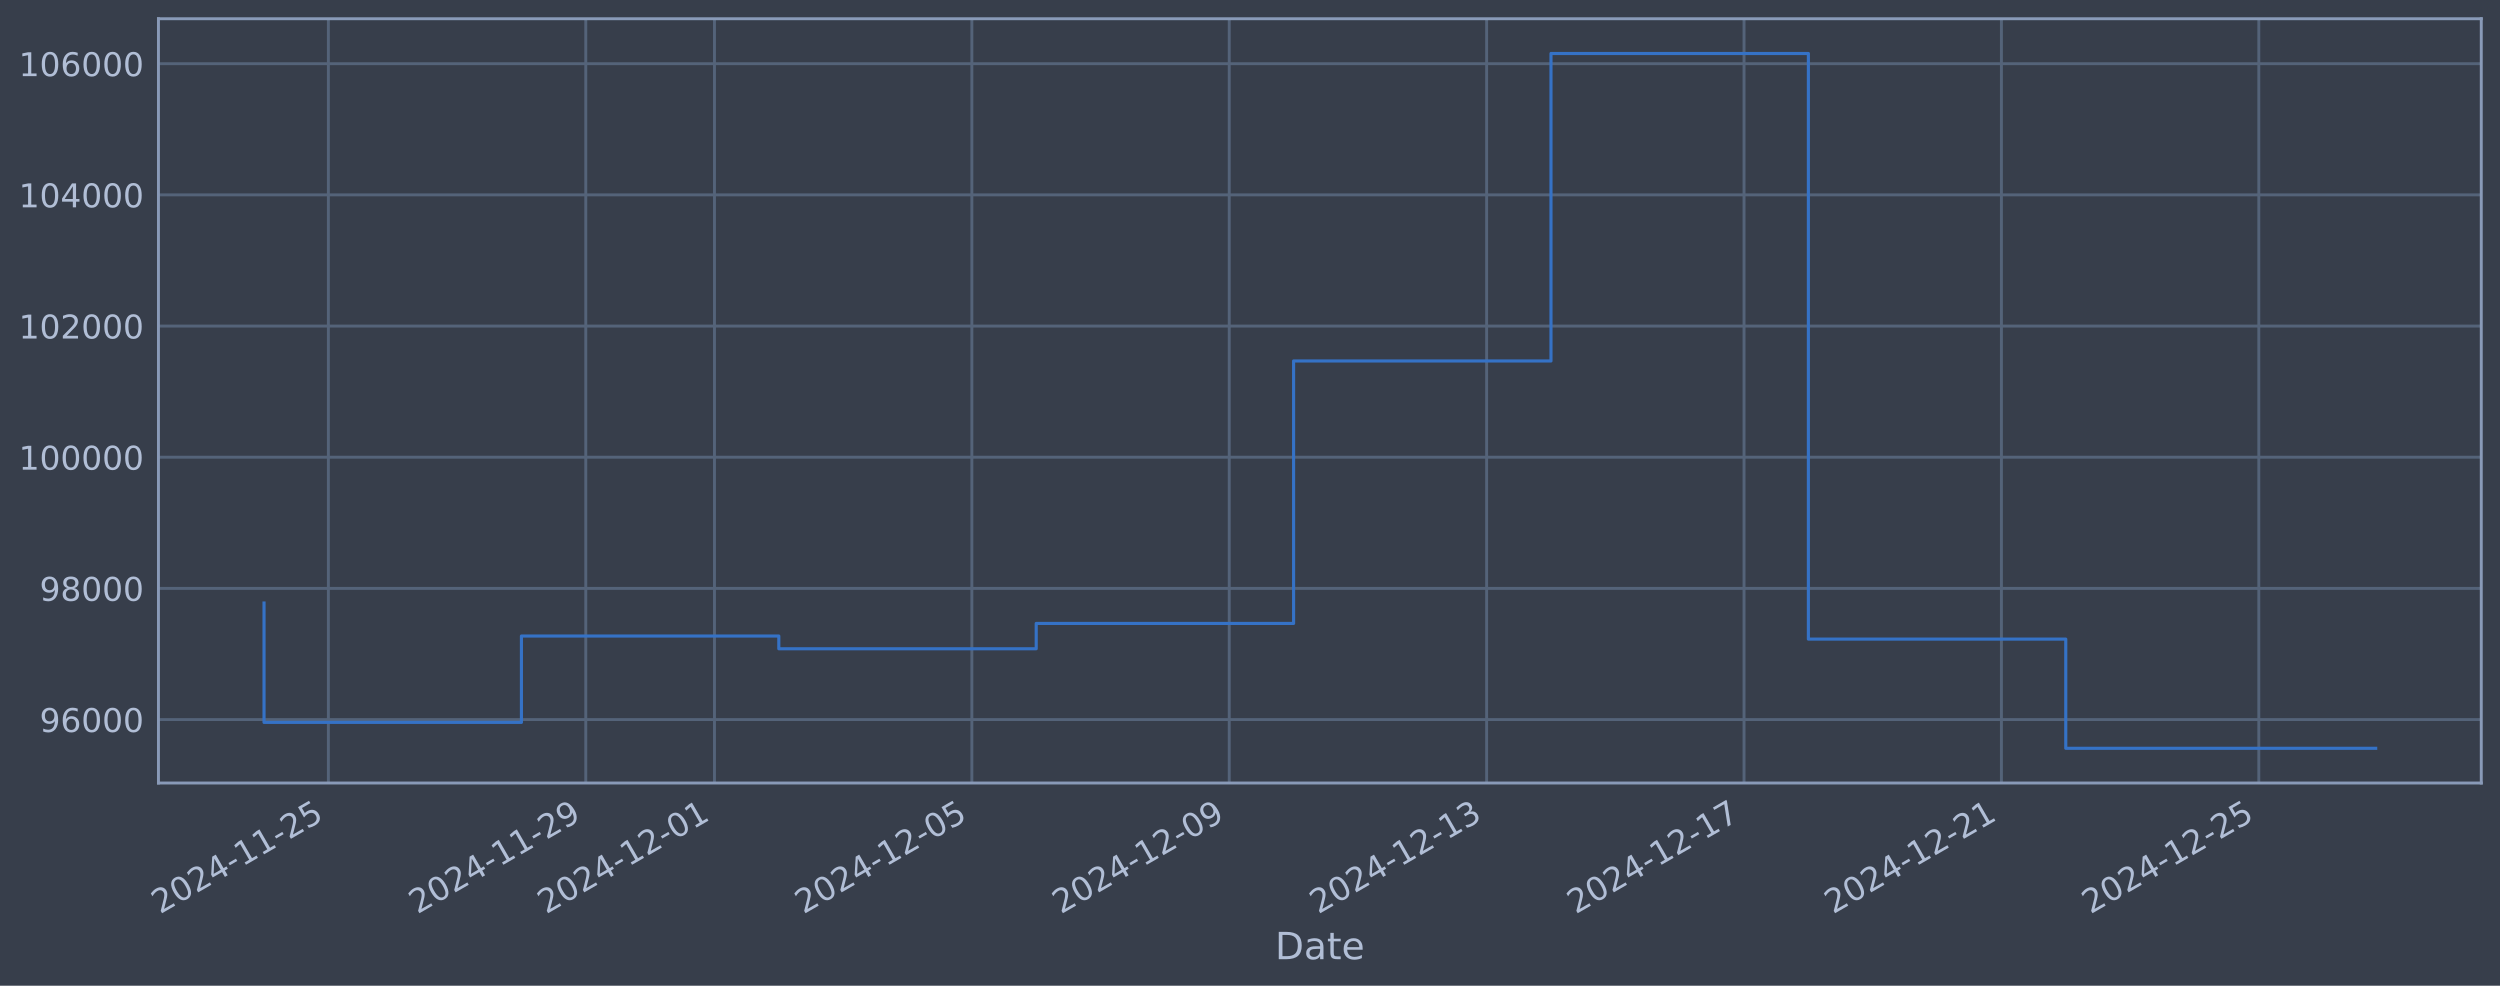
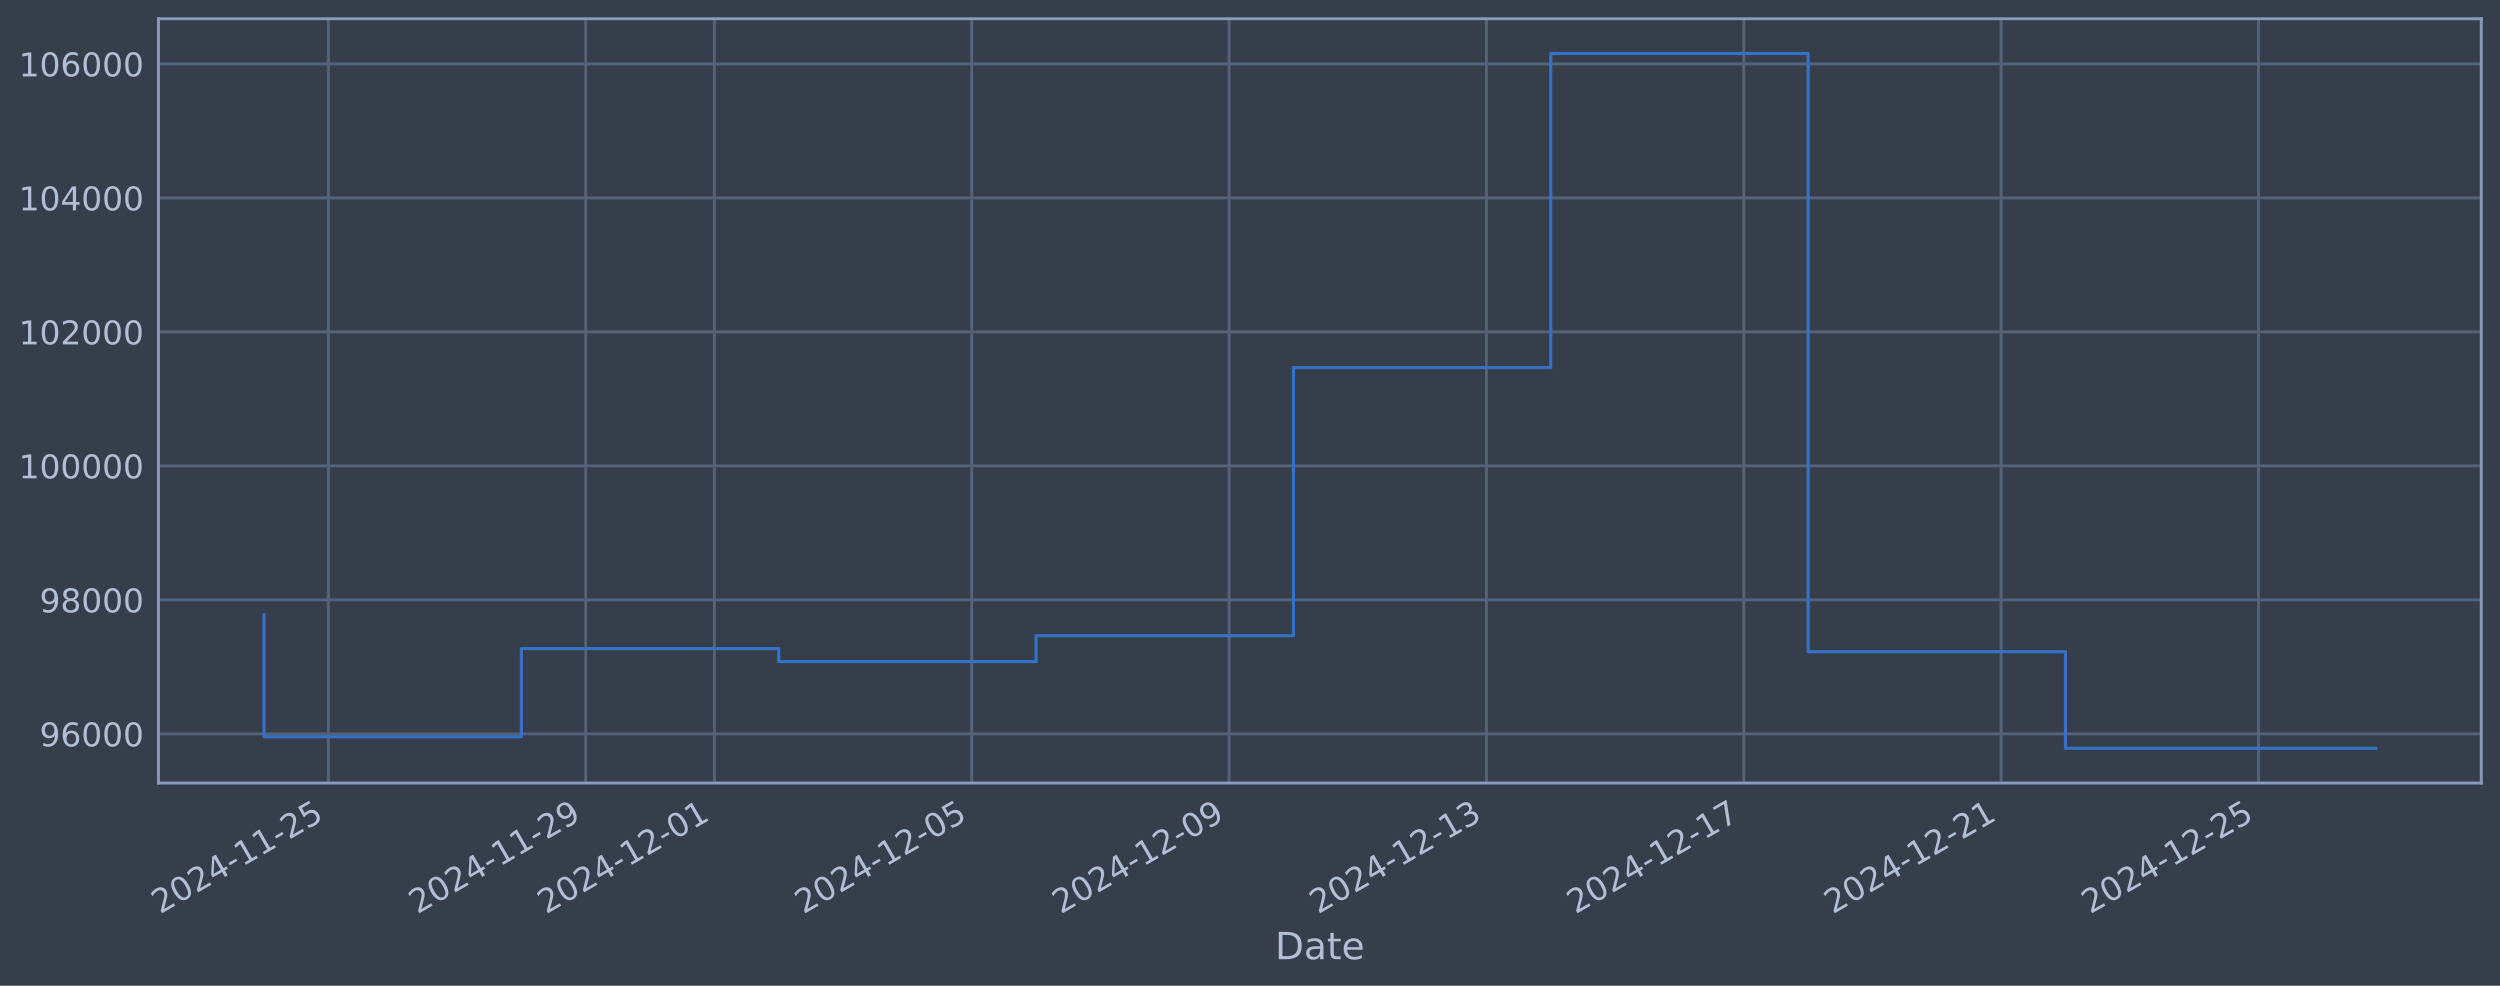
<svg xmlns="http://www.w3.org/2000/svg" xmlns:xlink="http://www.w3.org/1999/xlink" width="960.9pt" height="378.87pt" viewBox="0 0 960.9 378.87" version="1.1">
  <defs>
    <style type="text/css">*{stroke-linejoin: round; stroke-linecap: butt}</style>
  </defs>
  <g id="figure_1">
    <g id="patch_1">
      <path d="M 0 378.87  L 960.9 378.87  L 960.9 0  L 0 0  z " style="fill: #373e4b" />
    </g>
    <g id="axes_1">
      <g id="patch_2">
        <path d="M 60.901 300.96  L 953.701 300.96  L 953.701 7.2  L 60.901 7.2  z " style="fill: #373e4b" />
      </g>
      <g id="matplotlib.axis_1">
        <g id="xtick_1">
          <g id="line2d_1">
-             <path d="M 126.215 300.96  L 126.215 7.2  " clip-path="url(#p37c388e91f)" style="fill: none; stroke: #546379; stroke-width: 1.12; stroke-linecap: square" />
+             <path d="M 126.211 300.96  L 126.211 7.2  " clip-path="url(#p2e9c057a4b)" style="fill: none; stroke: #546379; stroke-width: 1.12; stroke-linecap: square" />
          </g>
          <g id="line2d_2" />
          <g id="text_1">
-             <g style="fill: #b1bed6" transform="translate(61.48951 351.4642) rotate(-30) scale(0.126 -0.126)">
+             <g style="fill: #b1bed6" transform="translate(61.4856 351.4642) rotate(-30) scale(0.126 -0.126)">
              <defs>
                <path id="DejaVuSans-32" d="M 1228 531  L 3431 531  L 3431 0  L 469 0  L 469 531  Q 828 903 1448 1529  Q 2069 2156 2228 2338  Q 2531 2678 2651 2914  Q 2772 3150 2772 3378  Q 2772 3750 2511 3984  Q 2250 4219 1831 4219  Q 1534 4219 1204 4116  Q 875 4013 500 3803  L 500 4441  Q 881 4594 1212 4672  Q 1544 4750 1819 4750  Q 2544 4750 2975 4387  Q 3406 4025 3406 3419  Q 3406 3131 3298 2873  Q 3191 2616 2906 2266  Q 2828 2175 2409 1742  Q 1991 1309 1228 531  z " transform="scale(0.015625)" />
                <path id="DejaVuSans-30" d="M 2034 4250  Q 1547 4250 1301 3770  Q 1056 3291 1056 2328  Q 1056 1369 1301 889  Q 1547 409 2034 409  Q 2525 409 2770 889  Q 3016 1369 3016 2328  Q 3016 3291 2770 3770  Q 2525 4250 2034 4250  z M 2034 4750  Q 2819 4750 3233 4129  Q 3647 3509 3647 2328  Q 3647 1150 3233 529  Q 2819 -91 2034 -91  Q 1250 -91 836 529  Q 422 1150 422 2328  Q 422 3509 836 4129  Q 1250 4750 2034 4750  z " transform="scale(0.015625)" />
                <path id="DejaVuSans-34" d="M 2419 4116  L 825 1625  L 2419 1625  L 2419 4116  z M 2253 4666  L 3047 4666  L 3047 1625  L 3713 1625  L 3713 1100  L 3047 1100  L 3047 0  L 2419 0  L 2419 1100  L 313 1100  L 313 1709  L 2253 4666  z " transform="scale(0.015625)" />
                <path id="DejaVuSans-2d" d="M 313 2009  L 1997 2009  L 1997 1497  L 313 1497  L 313 2009  z " transform="scale(0.015625)" />
                <path id="DejaVuSans-31" d="M 794 531  L 1825 531  L 1825 4091  L 703 3866  L 703 4441  L 1819 4666  L 2450 4666  L 2450 531  L 3481 531  L 3481 0  L 794 0  L 794 531  z " transform="scale(0.015625)" />
                <path id="DejaVuSans-35" d="M 691 4666  L 3169 4666  L 3169 4134  L 1269 4134  L 1269 2991  Q 1406 3038 1543 3061  Q 1681 3084 1819 3084  Q 2600 3084 3056 2656  Q 3513 2228 3513 1497  Q 3513 744 3044 326  Q 2575 -91 1722 -91  Q 1428 -91 1123 -41  Q 819 9 494 109  L 494 744  Q 775 591 1075 516  Q 1375 441 1709 441  Q 2250 441 2565 725  Q 2881 1009 2881 1497  Q 2881 1984 2565 2268  Q 2250 2553 1709 2553  Q 1456 2553 1204 2497  Q 953 2441 691 2322  L 691 4666  z " transform="scale(0.015625)" />
              </defs>
              <use xlink:href="#DejaVuSans-32" />
              <use xlink:href="#DejaVuSans-30" transform="translate(63.62305 0)" />
              <use xlink:href="#DejaVuSans-32" transform="translate(127.2461 0)" />
              <use xlink:href="#DejaVuSans-34" transform="translate(190.8691 0)" />
              <use xlink:href="#DejaVuSans-2d" transform="translate(254.4922 0)" />
              <use xlink:href="#DejaVuSans-31" transform="translate(290.5762 0)" />
              <use xlink:href="#DejaVuSans-31" transform="translate(354.1992 0)" />
              <use xlink:href="#DejaVuSans-2d" transform="translate(417.8223 0)" />
              <use xlink:href="#DejaVuSans-32" transform="translate(453.9062 0)" />
              <use xlink:href="#DejaVuSans-35" transform="translate(517.5293 0)" />
            </g>
          </g>
        </g>
        <g id="xtick_2">
          <g id="line2d_3">
-             <path d="M 225.146 300.96  L 225.146 7.2  " clip-path="url(#p37c388e91f)" style="fill: none; stroke: #546379; stroke-width: 1.12; stroke-linecap: square" />
+             <path d="M 225.126 300.96  L 225.126 7.2  " clip-path="url(#p2e9c057a4b)" style="fill: none; stroke: #546379; stroke-width: 1.12; stroke-linecap: square" />
          </g>
          <g id="line2d_4" />
          <g id="text_2">
-             <g style="fill: #b1bed6" transform="translate(160.4203 351.4642) rotate(-30) scale(0.126 -0.126)">
+             <g style="fill: #b1bed6" transform="translate(160.4008 351.4642) rotate(-30) scale(0.126 -0.126)">
              <defs>
                <path id="DejaVuSans-39" d="M 703 97  L 703 672  Q 941 559 1184 500  Q 1428 441 1663 441  Q 2288 441 2617 861  Q 2947 1281 2994 2138  Q 2813 1869 2534 1725  Q 2256 1581 1919 1581  Q 1219 1581 811 2004  Q 403 2428 403 3163  Q 403 3881 828 4315  Q 1253 4750 1959 4750  Q 2769 4750 3195 4129  Q 3622 3509 3622 2328  Q 3622 1225 3098 567  Q 2575 -91 1691 -91  Q 1453 -91 1209 -44  Q 966 3 703 97  z M 1959 2075  Q 2384 2075 2632 2365  Q 2881 2656 2881 3163  Q 2881 3666 2632 3958  Q 2384 4250 1959 4250  Q 1534 4250 1286 3958  Q 1038 3666 1038 3163  Q 1038 2656 1286 2365  Q 1534 2075 1959 2075  z " transform="scale(0.015625)" />
              </defs>
              <use xlink:href="#DejaVuSans-32" />
              <use xlink:href="#DejaVuSans-30" transform="translate(63.62305 0)" />
              <use xlink:href="#DejaVuSans-32" transform="translate(127.2461 0)" />
              <use xlink:href="#DejaVuSans-34" transform="translate(190.8691 0)" />
              <use xlink:href="#DejaVuSans-2d" transform="translate(254.4922 0)" />
              <use xlink:href="#DejaVuSans-31" transform="translate(290.5762 0)" />
              <use xlink:href="#DejaVuSans-31" transform="translate(354.1992 0)" />
              <use xlink:href="#DejaVuSans-2d" transform="translate(417.8223 0)" />
              <use xlink:href="#DejaVuSans-32" transform="translate(453.9062 0)" />
              <use xlink:href="#DejaVuSans-39" transform="translate(517.5293 0)" />
            </g>
          </g>
        </g>
        <g id="xtick_3">
          <g id="line2d_5">
-             <path d="M 274.611 300.96  L 274.611 7.2  " clip-path="url(#p37c388e91f)" style="fill: none; stroke: #546379; stroke-width: 1.12; stroke-linecap: square" />
+             <path d="M 274.584 300.96  L 274.584 7.2  " clip-path="url(#p2e9c057a4b)" style="fill: none; stroke: #546379; stroke-width: 1.12; stroke-linecap: square" />
          </g>
          <g id="line2d_6" />
          <g id="text_3">
-             <g style="fill: #b1bed6" transform="translate(209.8857 351.4642) rotate(-30) scale(0.126 -0.126)">
+             <g style="fill: #b1bed6" transform="translate(209.8583 351.4642) rotate(-30) scale(0.126 -0.126)">
              <use xlink:href="#DejaVuSans-32" />
              <use xlink:href="#DejaVuSans-30" transform="translate(63.62305 0)" />
              <use xlink:href="#DejaVuSans-32" transform="translate(127.2461 0)" />
              <use xlink:href="#DejaVuSans-34" transform="translate(190.8691 0)" />
              <use xlink:href="#DejaVuSans-2d" transform="translate(254.4922 0)" />
              <use xlink:href="#DejaVuSans-31" transform="translate(290.5762 0)" />
              <use xlink:href="#DejaVuSans-32" transform="translate(354.1992 0)" />
              <use xlink:href="#DejaVuSans-2d" transform="translate(417.8223 0)" />
              <use xlink:href="#DejaVuSans-30" transform="translate(453.9062 0)" />
              <use xlink:href="#DejaVuSans-31" transform="translate(517.5293 0)" />
            </g>
          </g>
        </g>
        <g id="xtick_4">
          <g id="line2d_7">
-             <path d="M 373.542 300.96  L 373.542 7.2  " clip-path="url(#p37c388e91f)" style="fill: none; stroke: #546379; stroke-width: 1.12; stroke-linecap: square" />
+             <path d="M 373.499 300.96  L 373.499 7.2  " clip-path="url(#p2e9c057a4b)" style="fill: none; stroke: #546379; stroke-width: 1.12; stroke-linecap: square" />
          </g>
          <g id="line2d_8" />
          <g id="text_4">
-             <g style="fill: #b1bed6" transform="translate(308.8166 351.4642) rotate(-30) scale(0.126 -0.126)">
+             <g style="fill: #b1bed6" transform="translate(308.7735 351.4642) rotate(-30) scale(0.126 -0.126)">
              <use xlink:href="#DejaVuSans-32" />
              <use xlink:href="#DejaVuSans-30" transform="translate(63.62305 0)" />
              <use xlink:href="#DejaVuSans-32" transform="translate(127.2461 0)" />
              <use xlink:href="#DejaVuSans-34" transform="translate(190.8691 0)" />
              <use xlink:href="#DejaVuSans-2d" transform="translate(254.4922 0)" />
              <use xlink:href="#DejaVuSans-31" transform="translate(290.5762 0)" />
              <use xlink:href="#DejaVuSans-32" transform="translate(354.1992 0)" />
              <use xlink:href="#DejaVuSans-2d" transform="translate(417.8223 0)" />
              <use xlink:href="#DejaVuSans-30" transform="translate(453.9062 0)" />
              <use xlink:href="#DejaVuSans-35" transform="translate(517.5293 0)" />
            </g>
          </g>
        </g>
        <g id="xtick_5">
          <g id="line2d_9">
-             <path d="M 472.473 300.96  L 472.473 7.2  " clip-path="url(#p37c388e91f)" style="fill: none; stroke: #546379; stroke-width: 1.12; stroke-linecap: square" />
+             <path d="M 472.414 300.96  L 472.414 7.2  " clip-path="url(#p2e9c057a4b)" style="fill: none; stroke: #546379; stroke-width: 1.12; stroke-linecap: square" />
          </g>
          <g id="line2d_10" />
          <g id="text_5">
-             <g style="fill: #b1bed6" transform="translate(407.7474 351.4642) rotate(-30) scale(0.126 -0.126)">
+             <g style="fill: #b1bed6" transform="translate(407.6887 351.4642) rotate(-30) scale(0.126 -0.126)">
              <use xlink:href="#DejaVuSans-32" />
              <use xlink:href="#DejaVuSans-30" transform="translate(63.62305 0)" />
              <use xlink:href="#DejaVuSans-32" transform="translate(127.2461 0)" />
              <use xlink:href="#DejaVuSans-34" transform="translate(190.8691 0)" />
              <use xlink:href="#DejaVuSans-2d" transform="translate(254.4922 0)" />
              <use xlink:href="#DejaVuSans-31" transform="translate(290.5762 0)" />
              <use xlink:href="#DejaVuSans-32" transform="translate(354.1992 0)" />
              <use xlink:href="#DejaVuSans-2d" transform="translate(417.8223 0)" />
              <use xlink:href="#DejaVuSans-30" transform="translate(453.9062 0)" />
              <use xlink:href="#DejaVuSans-39" transform="translate(517.5293 0)" />
            </g>
          </g>
        </g>
        <g id="xtick_6">
          <g id="line2d_11">
-             <path d="M 571.404 300.96  L 571.404 7.2  " clip-path="url(#p37c388e91f)" style="fill: none; stroke: #546379; stroke-width: 1.12; stroke-linecap: square" />
+             <path d="M 571.329 300.96  L 571.329 7.2  " clip-path="url(#p2e9c057a4b)" style="fill: none; stroke: #546379; stroke-width: 1.12; stroke-linecap: square" />
          </g>
          <g id="line2d_12" />
          <g id="text_6">
-             <g style="fill: #b1bed6" transform="translate(506.6782 351.4642) rotate(-30) scale(0.126 -0.126)">
+             <g style="fill: #b1bed6" transform="translate(506.6038 351.4642) rotate(-30) scale(0.126 -0.126)">
              <defs>
                <path id="DejaVuSans-33" d="M 2597 2516  Q 3050 2419 3304 2112  Q 3559 1806 3559 1356  Q 3559 666 3084 287  Q 2609 -91 1734 -91  Q 1441 -91 1130 -33  Q 819 25 488 141  L 488 750  Q 750 597 1062 519  Q 1375 441 1716 441  Q 2309 441 2620 675  Q 2931 909 2931 1356  Q 2931 1769 2642 2001  Q 2353 2234 1838 2234  L 1294 2234  L 1294 2753  L 1863 2753  Q 2328 2753 2575 2939  Q 2822 3125 2822 3475  Q 2822 3834 2567 4026  Q 2313 4219 1838 4219  Q 1578 4219 1281 4162  Q 984 4106 628 3988  L 628 4550  Q 988 4650 1302 4700  Q 1616 4750 1894 4750  Q 2613 4750 3031 4423  Q 3450 4097 3450 3541  Q 3450 3153 3228 2886  Q 3006 2619 2597 2516  z " transform="scale(0.015625)" />
              </defs>
              <use xlink:href="#DejaVuSans-32" />
              <use xlink:href="#DejaVuSans-30" transform="translate(63.62305 0)" />
              <use xlink:href="#DejaVuSans-32" transform="translate(127.2461 0)" />
              <use xlink:href="#DejaVuSans-34" transform="translate(190.8691 0)" />
              <use xlink:href="#DejaVuSans-2d" transform="translate(254.4922 0)" />
              <use xlink:href="#DejaVuSans-31" transform="translate(290.5762 0)" />
              <use xlink:href="#DejaVuSans-32" transform="translate(354.1992 0)" />
              <use xlink:href="#DejaVuSans-2d" transform="translate(417.8223 0)" />
              <use xlink:href="#DejaVuSans-31" transform="translate(453.9062 0)" />
              <use xlink:href="#DejaVuSans-33" transform="translate(517.5293 0)" />
            </g>
          </g>
        </g>
        <g id="xtick_7">
          <g id="line2d_13">
-             <path d="M 670.335 300.96  L 670.335 7.2  " clip-path="url(#p37c388e91f)" style="fill: none; stroke: #546379; stroke-width: 1.12; stroke-linecap: square" />
+             <path d="M 670.244 300.96  L 670.244 7.2  " clip-path="url(#p2e9c057a4b)" style="fill: none; stroke: #546379; stroke-width: 1.12; stroke-linecap: square" />
          </g>
          <g id="line2d_14" />
          <g id="text_7">
-             <g style="fill: #b1bed6" transform="translate(605.609 351.4642) rotate(-30) scale(0.126 -0.126)">
+             <g style="fill: #b1bed6" transform="translate(605.519 351.4642) rotate(-30) scale(0.126 -0.126)">
              <defs>
                <path id="DejaVuSans-37" d="M 525 4666  L 3525 4666  L 3525 4397  L 1831 0  L 1172 0  L 2766 4134  L 525 4134  L 525 4666  z " transform="scale(0.015625)" />
              </defs>
              <use xlink:href="#DejaVuSans-32" />
              <use xlink:href="#DejaVuSans-30" transform="translate(63.62305 0)" />
              <use xlink:href="#DejaVuSans-32" transform="translate(127.2461 0)" />
              <use xlink:href="#DejaVuSans-34" transform="translate(190.8691 0)" />
              <use xlink:href="#DejaVuSans-2d" transform="translate(254.4922 0)" />
              <use xlink:href="#DejaVuSans-31" transform="translate(290.5762 0)" />
              <use xlink:href="#DejaVuSans-32" transform="translate(354.1992 0)" />
              <use xlink:href="#DejaVuSans-2d" transform="translate(417.8223 0)" />
              <use xlink:href="#DejaVuSans-31" transform="translate(453.9062 0)" />
              <use xlink:href="#DejaVuSans-37" transform="translate(517.5293 0)" />
            </g>
          </g>
        </g>
        <g id="xtick_8">
          <g id="line2d_15">
-             <path d="M 769.265 300.96  L 769.265 7.2  " clip-path="url(#p37c388e91f)" style="fill: none; stroke: #546379; stroke-width: 1.12; stroke-linecap: square" />
+             <path d="M 769.16 300.96  L 769.16 7.2  " clip-path="url(#p2e9c057a4b)" style="fill: none; stroke: #546379; stroke-width: 1.12; stroke-linecap: square" />
          </g>
          <g id="line2d_16" />
          <g id="text_8">
-             <g style="fill: #b1bed6" transform="translate(704.5399 351.4642) rotate(-30) scale(0.126 -0.126)">
+             <g style="fill: #b1bed6" transform="translate(704.4341 351.4642) rotate(-30) scale(0.126 -0.126)">
              <use xlink:href="#DejaVuSans-32" />
              <use xlink:href="#DejaVuSans-30" transform="translate(63.62305 0)" />
              <use xlink:href="#DejaVuSans-32" transform="translate(127.2461 0)" />
              <use xlink:href="#DejaVuSans-34" transform="translate(190.8691 0)" />
              <use xlink:href="#DejaVuSans-2d" transform="translate(254.4922 0)" />
              <use xlink:href="#DejaVuSans-31" transform="translate(290.5762 0)" />
              <use xlink:href="#DejaVuSans-32" transform="translate(354.1992 0)" />
              <use xlink:href="#DejaVuSans-2d" transform="translate(417.8223 0)" />
              <use xlink:href="#DejaVuSans-32" transform="translate(453.9062 0)" />
              <use xlink:href="#DejaVuSans-31" transform="translate(517.5293 0)" />
            </g>
          </g>
        </g>
        <g id="xtick_9">
          <g id="line2d_17">
-             <path d="M 868.196 300.96  L 868.196 7.2  " clip-path="url(#p37c388e91f)" style="fill: none; stroke: #546379; stroke-width: 1.12; stroke-linecap: square" />
+             <path d="M 868.075 300.96  L 868.075 7.2  " clip-path="url(#p2e9c057a4b)" style="fill: none; stroke: #546379; stroke-width: 1.12; stroke-linecap: square" />
          </g>
          <g id="line2d_18" />
          <g id="text_9">
-             <g style="fill: #b1bed6" transform="translate(803.4707 351.4642) rotate(-30) scale(0.126 -0.126)">
+             <g style="fill: #b1bed6" transform="translate(803.3493 351.4642) rotate(-30) scale(0.126 -0.126)">
              <use xlink:href="#DejaVuSans-32" />
              <use xlink:href="#DejaVuSans-30" transform="translate(63.62305 0)" />
              <use xlink:href="#DejaVuSans-32" transform="translate(127.2461 0)" />
              <use xlink:href="#DejaVuSans-34" transform="translate(190.8691 0)" />
              <use xlink:href="#DejaVuSans-2d" transform="translate(254.4922 0)" />
              <use xlink:href="#DejaVuSans-31" transform="translate(290.5762 0)" />
              <use xlink:href="#DejaVuSans-32" transform="translate(354.1992 0)" />
              <use xlink:href="#DejaVuSans-2d" transform="translate(417.8223 0)" />
              <use xlink:href="#DejaVuSans-32" transform="translate(453.9062 0)" />
              <use xlink:href="#DejaVuSans-35" transform="translate(517.5293 0)" />
            </g>
          </g>
        </g>
        <g id="text_10">
          <g style="fill: #b1bed6" transform="translate(490.0914 368.6753) scale(0.144 -0.144)">
            <defs>
              <path id="DejaVuSans-44" d="M 1259 4147  L 1259 519  L 2022 519  Q 2988 519 3436 956  Q 3884 1394 3884 2338  Q 3884 3275 3436 3711  Q 2988 4147 2022 4147  L 1259 4147  z M 628 4666  L 1925 4666  Q 3281 4666 3915 4102  Q 4550 3538 4550 2338  Q 4550 1131 3912 565  Q 3275 0 1925 0  L 628 0  L 628 4666  z " transform="scale(0.015625)" />
              <path id="DejaVuSans-61" d="M 2194 1759  Q 1497 1759 1228 1600  Q 959 1441 959 1056  Q 959 750 1161 570  Q 1363 391 1709 391  Q 2188 391 2477 730  Q 2766 1069 2766 1631  L 2766 1759  L 2194 1759  z M 3341 1997  L 3341 0  L 2766 0  L 2766 531  Q 2569 213 2275 61  Q 1981 -91 1556 -91  Q 1019 -91 701 211  Q 384 513 384 1019  Q 384 1609 779 1909  Q 1175 2209 1959 2209  L 2766 2209  L 2766 2266  Q 2766 2663 2505 2880  Q 2244 3097 1772 3097  Q 1472 3097 1187 3025  Q 903 2953 641 2809  L 641 3341  Q 956 3463 1253 3523  Q 1550 3584 1831 3584  Q 2591 3584 2966 3190  Q 3341 2797 3341 1997  z " transform="scale(0.015625)" />
              <path id="DejaVuSans-74" d="M 1172 4494  L 1172 3500  L 2356 3500  L 2356 3053  L 1172 3053  L 1172 1153  Q 1172 725 1289 603  Q 1406 481 1766 481  L 2356 481  L 2356 0  L 1766 0  Q 1100 0 847 248  Q 594 497 594 1153  L 594 3053  L 172 3053  L 172 3500  L 594 3500  L 594 4494  L 1172 4494  z " transform="scale(0.015625)" />
              <path id="DejaVuSans-65" d="M 3597 1894  L 3597 1613  L 953 1613  Q 991 1019 1311 708  Q 1631 397 2203 397  Q 2534 397 2845 478  Q 3156 559 3463 722  L 3463 178  Q 3153 47 2828 -22  Q 2503 -91 2169 -91  Q 1331 -91 842 396  Q 353 884 353 1716  Q 353 2575 817 3079  Q 1281 3584 2069 3584  Q 2775 3584 3186 3129  Q 3597 2675 3597 1894  z M 3022 2063  Q 3016 2534 2758 2815  Q 2500 3097 2075 3097  Q 1594 3097 1305 2825  Q 1016 2553 972 2059  L 3022 2063  z " transform="scale(0.015625)" />
            </defs>
            <use xlink:href="#DejaVuSans-44" />
            <use xlink:href="#DejaVuSans-61" transform="translate(77.00195 0)" />
            <use xlink:href="#DejaVuSans-74" transform="translate(138.2812 0)" />
            <use xlink:href="#DejaVuSans-65" transform="translate(177.4902 0)" />
          </g>
        </g>
      </g>
      <g id="matplotlib.axis_2">
        <g id="ytick_1">
          <g id="line2d_19">
-             <path d="M 60.901 276.569  L 953.701 276.569  " clip-path="url(#p37c388e91f)" style="fill: none; stroke: #546379; stroke-width: 1.12; stroke-linecap: square" />
+             <path d="M 60.901 282.079  L 953.701 282.079  " clip-path="url(#p2e9c057a4b)" style="fill: none; stroke: #546379; stroke-width: 1.12; stroke-linecap: square" />
          </g>
          <g id="line2d_20" />
          <g id="text_11">
-             <g style="fill: #b1bed6" transform="translate(15.21675 281.3561) scale(0.126 -0.126)">
+             <g style="fill: #b1bed6" transform="translate(15.21675 286.8656) scale(0.126 -0.126)">
              <defs>
                <path id="DejaVuSans-36" d="M 2113 2584  Q 1688 2584 1439 2293  Q 1191 2003 1191 1497  Q 1191 994 1439 701  Q 1688 409 2113 409  Q 2538 409 2786 701  Q 3034 994 3034 1497  Q 3034 2003 2786 2293  Q 2538 2584 2113 2584  z M 3366 4563  L 3366 3988  Q 3128 4100 2886 4159  Q 2644 4219 2406 4219  Q 1781 4219 1451 3797  Q 1122 3375 1075 2522  Q 1259 2794 1537 2939  Q 1816 3084 2150 3084  Q 2853 3084 3261 2657  Q 3669 2231 3669 1497  Q 3669 778 3244 343  Q 2819 -91 2113 -91  Q 1303 -91 875 529  Q 447 1150 447 2328  Q 447 3434 972 4092  Q 1497 4750 2381 4750  Q 2619 4750 2861 4703  Q 3103 4656 3366 4563  z " transform="scale(0.015625)" />
              </defs>
              <use xlink:href="#DejaVuSans-39" />
              <use xlink:href="#DejaVuSans-36" transform="translate(63.62305 0)" />
              <use xlink:href="#DejaVuSans-30" transform="translate(127.2461 0)" />
              <use xlink:href="#DejaVuSans-30" transform="translate(190.8691 0)" />
              <use xlink:href="#DejaVuSans-30" transform="translate(254.4922 0)" />
            </g>
          </g>
        </g>
        <g id="ytick_2">
          <g id="line2d_21">
-             <path d="M 60.901 226.152  L 953.701 226.152  " clip-path="url(#p37c388e91f)" style="fill: none; stroke: #546379; stroke-width: 1.12; stroke-linecap: square" />
+             <path d="M 60.901 230.577  L 953.701 230.577  " clip-path="url(#p2e9c057a4b)" style="fill: none; stroke: #546379; stroke-width: 1.12; stroke-linecap: square" />
          </g>
          <g id="line2d_22" />
          <g id="text_12">
-             <g style="fill: #b1bed6" transform="translate(15.21675 230.9394) scale(0.126 -0.126)">
+             <g style="fill: #b1bed6" transform="translate(15.21675 235.3639) scale(0.126 -0.126)">
              <defs>
                <path id="DejaVuSans-38" d="M 2034 2216  Q 1584 2216 1326 1975  Q 1069 1734 1069 1313  Q 1069 891 1326 650  Q 1584 409 2034 409  Q 2484 409 2743 651  Q 3003 894 3003 1313  Q 3003 1734 2745 1975  Q 2488 2216 2034 2216  z M 1403 2484  Q 997 2584 770 2862  Q 544 3141 544 3541  Q 544 4100 942 4425  Q 1341 4750 2034 4750  Q 2731 4750 3128 4425  Q 3525 4100 3525 3541  Q 3525 3141 3298 2862  Q 3072 2584 2669 2484  Q 3125 2378 3379 2068  Q 3634 1759 3634 1313  Q 3634 634 3220 271  Q 2806 -91 2034 -91  Q 1263 -91 848 271  Q 434 634 434 1313  Q 434 1759 690 2068  Q 947 2378 1403 2484  z M 1172 3481  Q 1172 3119 1398 2916  Q 1625 2713 2034 2713  Q 2441 2713 2670 2916  Q 2900 3119 2900 3481  Q 2900 3844 2670 4047  Q 2441 4250 2034 4250  Q 1625 4250 1398 4047  Q 1172 3844 1172 3481  z " transform="scale(0.015625)" />
              </defs>
              <use xlink:href="#DejaVuSans-39" />
              <use xlink:href="#DejaVuSans-38" transform="translate(63.62305 0)" />
              <use xlink:href="#DejaVuSans-30" transform="translate(127.2461 0)" />
              <use xlink:href="#DejaVuSans-30" transform="translate(190.8691 0)" />
              <use xlink:href="#DejaVuSans-30" transform="translate(254.4922 0)" />
            </g>
          </g>
        </g>
        <g id="ytick_3">
          <g id="line2d_23">
-             <path d="M 60.901 175.736  L 953.701 175.736  " clip-path="url(#p37c388e91f)" style="fill: none; stroke: #546379; stroke-width: 1.12; stroke-linecap: square" />
+             <path d="M 60.901 179.075  L 953.701 179.075  " clip-path="url(#p2e9c057a4b)" style="fill: none; stroke: #546379; stroke-width: 1.12; stroke-linecap: square" />
          </g>
          <g id="line2d_24" />
          <g id="text_13">
-             <g style="fill: #b1bed6" transform="translate(7.2 180.5227) scale(0.126 -0.126)">
+             <g style="fill: #b1bed6" transform="translate(7.2 183.8622) scale(0.126 -0.126)">
              <use xlink:href="#DejaVuSans-31" />
              <use xlink:href="#DejaVuSans-30" transform="translate(63.62305 0)" />
              <use xlink:href="#DejaVuSans-30" transform="translate(127.2461 0)" />
              <use xlink:href="#DejaVuSans-30" transform="translate(190.8691 0)" />
              <use xlink:href="#DejaVuSans-30" transform="translate(254.4922 0)" />
              <use xlink:href="#DejaVuSans-30" transform="translate(318.1152 0)" />
            </g>
          </g>
        </g>
        <g id="ytick_4">
          <g id="line2d_25">
-             <path d="M 60.901 125.319  L 953.701 125.319  " clip-path="url(#p37c388e91f)" style="fill: none; stroke: #546379; stroke-width: 1.12; stroke-linecap: square" />
+             <path d="M 60.901 127.574  L 953.701 127.574  " clip-path="url(#p2e9c057a4b)" style="fill: none; stroke: #546379; stroke-width: 1.12; stroke-linecap: square" />
          </g>
          <g id="line2d_26" />
          <g id="text_14">
-             <g style="fill: #b1bed6" transform="translate(7.2 130.1059) scale(0.126 -0.126)">
+             <g style="fill: #b1bed6" transform="translate(7.2 132.3605) scale(0.126 -0.126)">
              <use xlink:href="#DejaVuSans-31" />
              <use xlink:href="#DejaVuSans-30" transform="translate(63.62305 0)" />
              <use xlink:href="#DejaVuSans-32" transform="translate(127.2461 0)" />
              <use xlink:href="#DejaVuSans-30" transform="translate(190.8691 0)" />
              <use xlink:href="#DejaVuSans-30" transform="translate(254.4922 0)" />
              <use xlink:href="#DejaVuSans-30" transform="translate(318.1152 0)" />
            </g>
          </g>
        </g>
        <g id="ytick_5">
          <g id="line2d_27">
-             <path d="M 60.901 74.902  L 953.701 74.902  " clip-path="url(#p37c388e91f)" style="fill: none; stroke: #546379; stroke-width: 1.12; stroke-linecap: square" />
+             <path d="M 60.901 76.072  L 953.701 76.072  " clip-path="url(#p2e9c057a4b)" style="fill: none; stroke: #546379; stroke-width: 1.12; stroke-linecap: square" />
          </g>
          <g id="line2d_28" />
          <g id="text_15">
-             <g style="fill: #b1bed6" transform="translate(7.2 79.68922) scale(0.126 -0.126)">
+             <g style="fill: #b1bed6" transform="translate(7.2 80.85883) scale(0.126 -0.126)">
              <use xlink:href="#DejaVuSans-31" />
              <use xlink:href="#DejaVuSans-30" transform="translate(63.62305 0)" />
              <use xlink:href="#DejaVuSans-34" transform="translate(127.2461 0)" />
              <use xlink:href="#DejaVuSans-30" transform="translate(190.8691 0)" />
              <use xlink:href="#DejaVuSans-30" transform="translate(254.4922 0)" />
              <use xlink:href="#DejaVuSans-30" transform="translate(318.1152 0)" />
            </g>
          </g>
        </g>
        <g id="ytick_6">
          <g id="line2d_29">
-             <path d="M 60.901 24.485  L 953.701 24.485  " clip-path="url(#p37c388e91f)" style="fill: none; stroke: #546379; stroke-width: 1.12; stroke-linecap: square" />
+             <path d="M 60.901 24.57  L 953.701 24.57  " clip-path="url(#p2e9c057a4b)" style="fill: none; stroke: #546379; stroke-width: 1.12; stroke-linecap: square" />
          </g>
          <g id="line2d_30" />
          <g id="text_16">
-             <g style="fill: #b1bed6" transform="translate(7.2 29.2725) scale(0.126 -0.126)">
+             <g style="fill: #b1bed6" transform="translate(7.2 29.35713) scale(0.126 -0.126)">
              <use xlink:href="#DejaVuSans-31" />
              <use xlink:href="#DejaVuSans-30" transform="translate(63.62305 0)" />
              <use xlink:href="#DejaVuSans-36" transform="translate(127.2461 0)" />
              <use xlink:href="#DejaVuSans-30" transform="translate(190.8691 0)" />
              <use xlink:href="#DejaVuSans-30" transform="translate(254.4922 0)" />
              <use xlink:href="#DejaVuSans-30" transform="translate(318.1152 0)" />
            </g>
          </g>
        </g>
      </g>
      <g id="line2d_31">
-         <path d="M 101.482 231.775  L 101.482 277.653  L 200.413 277.653  L 200.413 244.463  L 299.344 244.463  L 299.344 249.356  L 398.275 249.356  L 398.275 239.625  L 497.206 239.625  L 497.206 138.742  L 596.136 138.742  L 596.136 20.553  L 695.067 20.553  L 695.067 245.65  L 793.998 245.65  L 793.998 287.607  L 913.119 287.607  " clip-path="url(#p37c388e91f)" style="fill: none; stroke: #3572c6; stroke-width: 1.2; stroke-linecap: square" />
+         <path d="M 101.482 236.321  L 101.482 283.186  L 200.397 283.186  L 200.397 249.282  L 299.313 249.282  L 299.313 254.28  L 398.228 254.28  L 398.228 244.339  L 497.143 244.339  L 497.143 141.285  L 596.058 141.285  L 596.058 20.553  L 694.973 20.553  L 694.973 250.494  L 793.888 250.494  L 793.888 287.607  L 913.119 287.607  " clip-path="url(#p2e9c057a4b)" style="fill: none; stroke: #3572c6; stroke-width: 1.2; stroke-linecap: square" />
      </g>
      <g id="patch_3">
        <path d="M 60.901 300.96  L 60.901 7.2  " style="fill: none; stroke: #899ab8; stroke-width: 1.12; stroke-linejoin: miter; stroke-linecap: square" />
      </g>
      <g id="patch_4">
        <path d="M 953.701 300.96  L 953.701 7.2  " style="fill: none; stroke: #899ab8; stroke-width: 1.12; stroke-linejoin: miter; stroke-linecap: square" />
      </g>
      <g id="patch_5">
        <path d="M 60.901 300.96  L 953.701 300.96  " style="fill: none; stroke: #899ab8; stroke-width: 1.12; stroke-linejoin: miter; stroke-linecap: square" />
      </g>
      <g id="patch_6">
        <path d="M 60.901 7.2  L 953.701 7.2  " style="fill: none; stroke: #899ab8; stroke-width: 1.12; stroke-linejoin: miter; stroke-linecap: square" />
      </g>
    </g>
  </g>
  <defs>
-     <clipPath id="p37c388e91f">
+     <clipPath id="p2e9c057a4b">
      <rect x="60.901" y="7.2" width="892.8" height="293.76" />
    </clipPath>
  </defs>
</svg>
